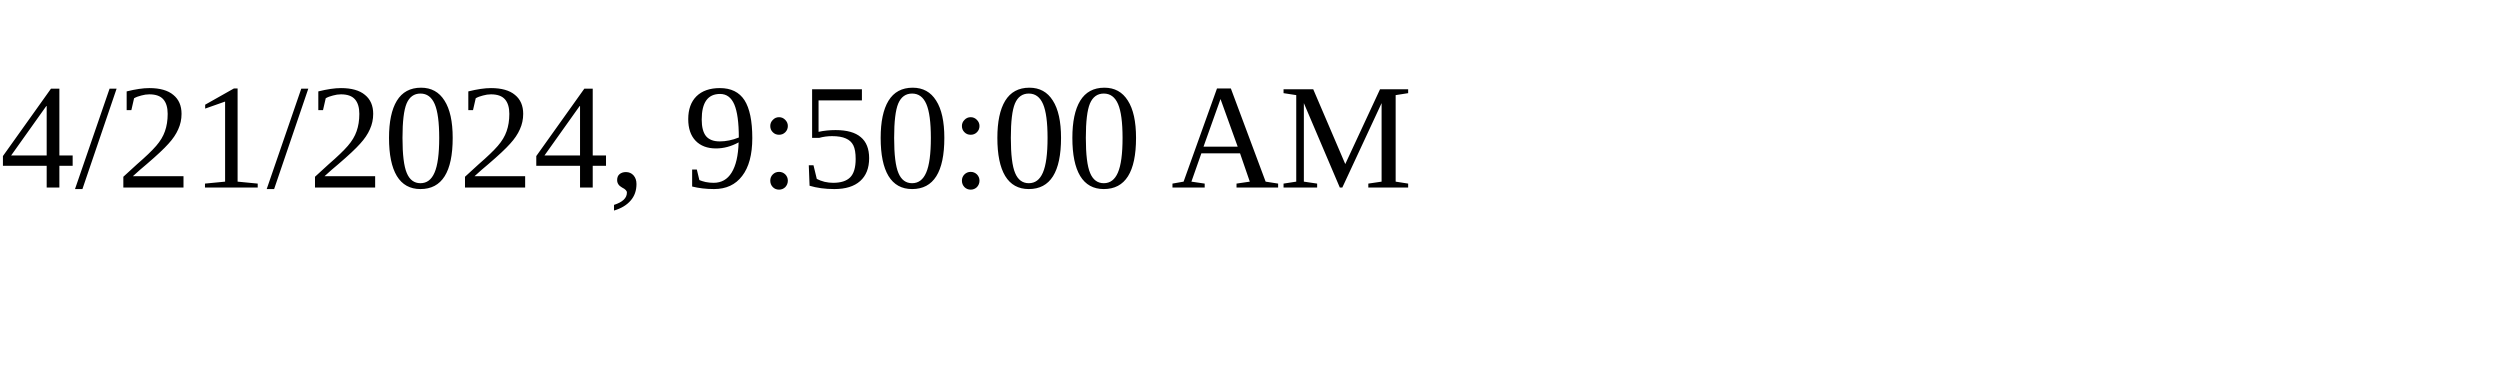
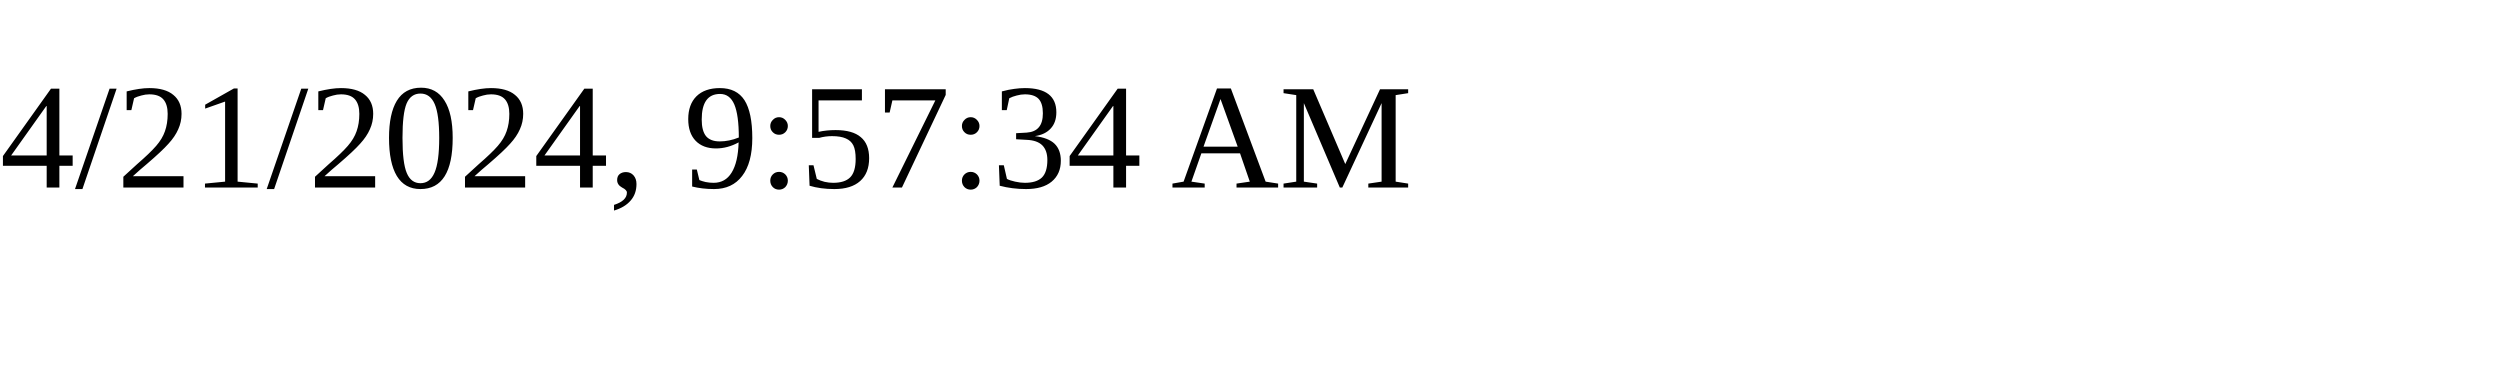
<svg xmlns="http://www.w3.org/2000/svg" height="30" width="200">
-   <text x="0" y="15">4/21/2024, 9:50:00 AM</text>
+   <text x="0" y="15">4/21/2024, 9:57:34 AM</text>
</svg>
